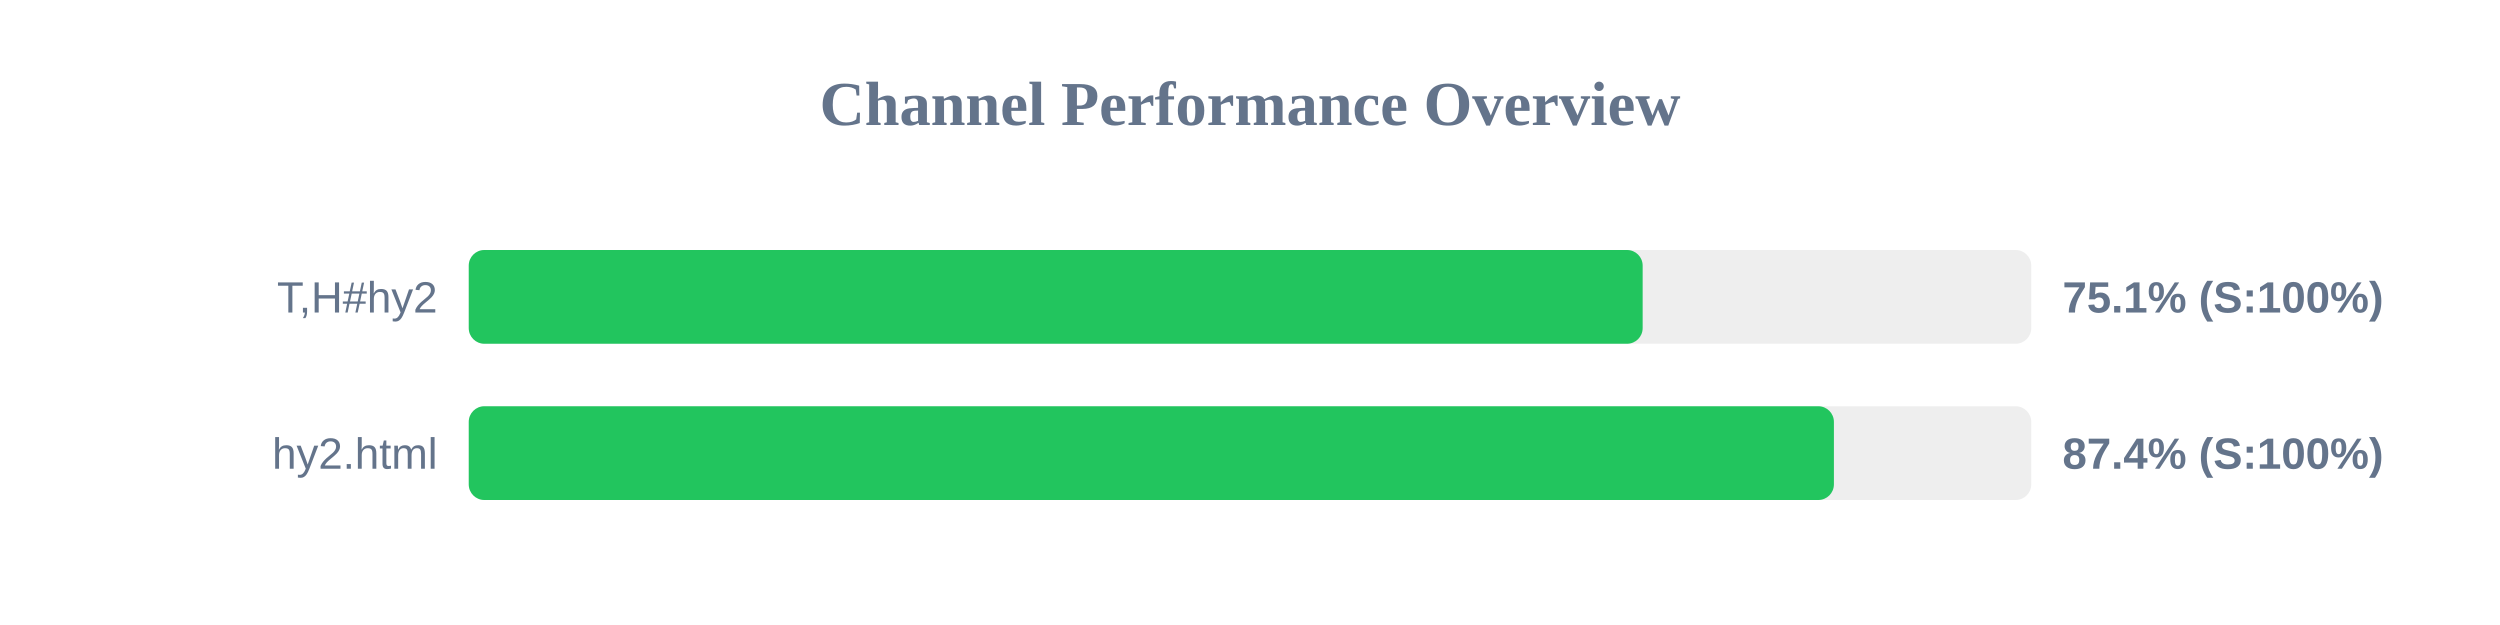
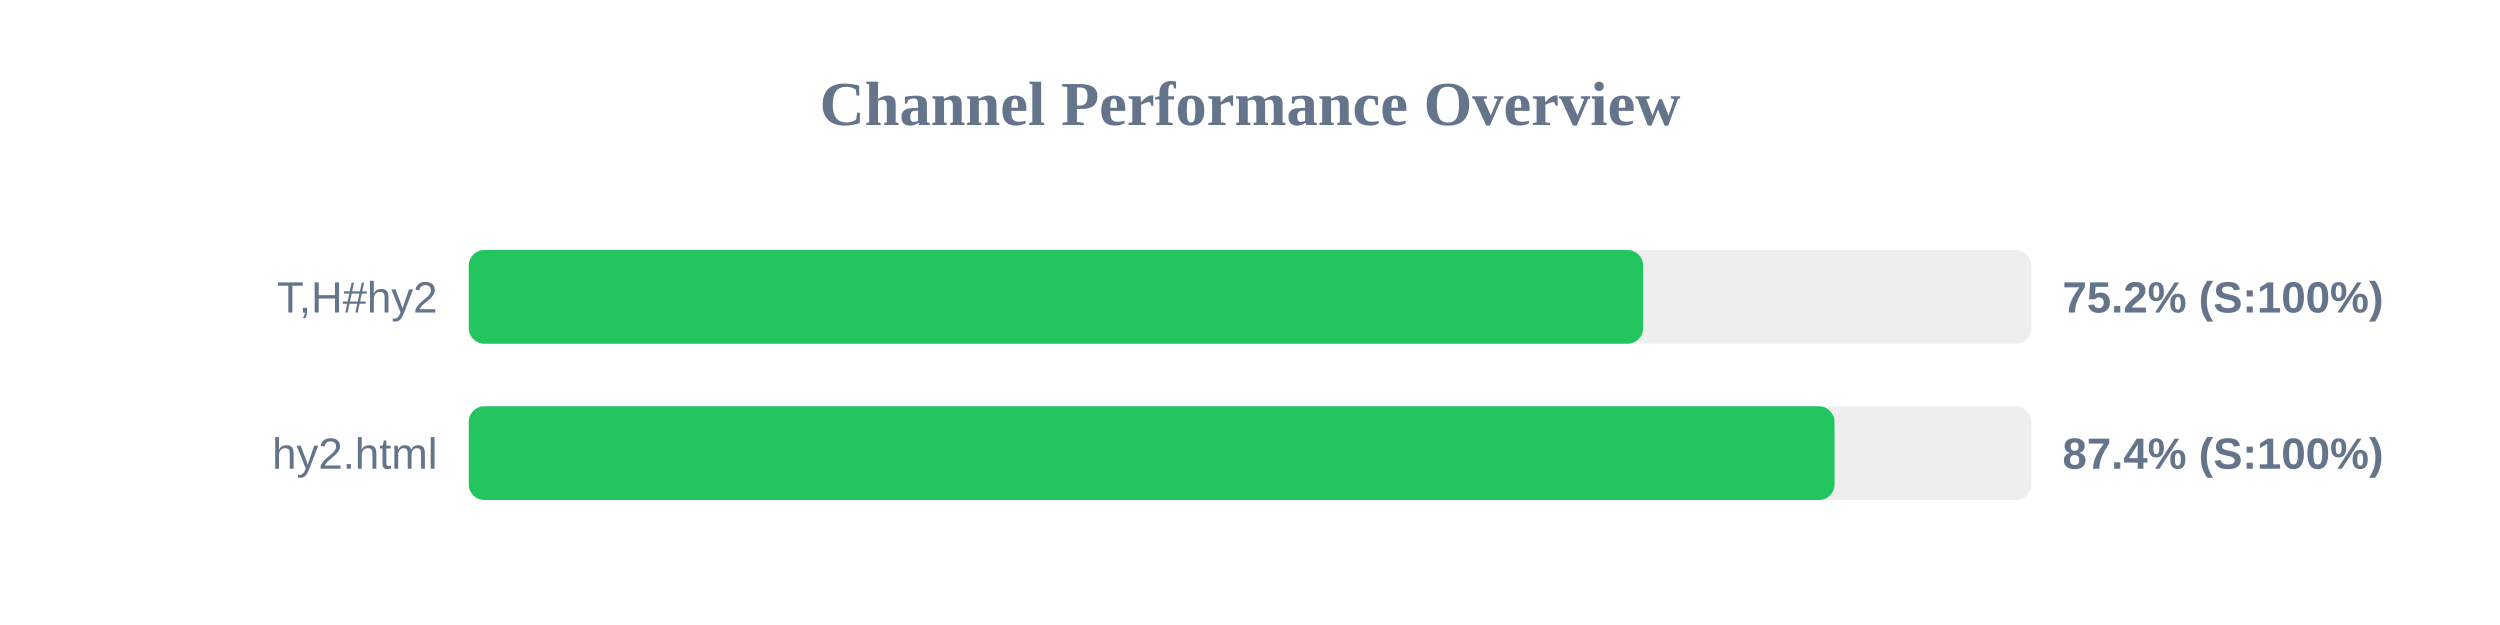
<svg xmlns="http://www.w3.org/2000/svg" width="800" height="200" version="1.1">
  <style>
        .row { font: 14px Arial; fill: #64748b; }
        .score { font: bold 14px Arial; fill: #64748b; }
    </style>
  <text x="400" y="40" text-anchor="middle" font-size="20px" font-weight="bold" fill="#64748b">Channel Performance Overview</text>
  <rect x="150" y="80" width="500" height="30" fill="#eee" rx="5" />
-   <rect x="150" y="80" width="375.65" height="30" fill="#22c55e" rx="5" />
+   <rect x="150" y="80" width="375.8" height="30" fill="#22c55e" rx="5" />
  <text x="140" y="100" text-anchor="end" class="row">T,H#hy2</text>
-   <text x="660" y="100" text-anchor="start" class="score">75.1% (S:100%)</text>
+   <text x="660" y="100" text-anchor="start" class="score">75.2% (S:100%)</text>
  <rect x="150" y="130" width="500" height="30" fill="#eee" rx="5" />
-   <rect x="150" y="130" width="436.85" height="30" fill="#22c55e" rx="5" />
+   <rect x="150" y="130" width="437.05" height="30" fill="#22c55e" rx="5" />
  <text x="140" y="150" text-anchor="end" class="row">hy2.html</text>
  <text x="660" y="150" text-anchor="start" class="score">87.4% (S:100%)</text>
</svg>
